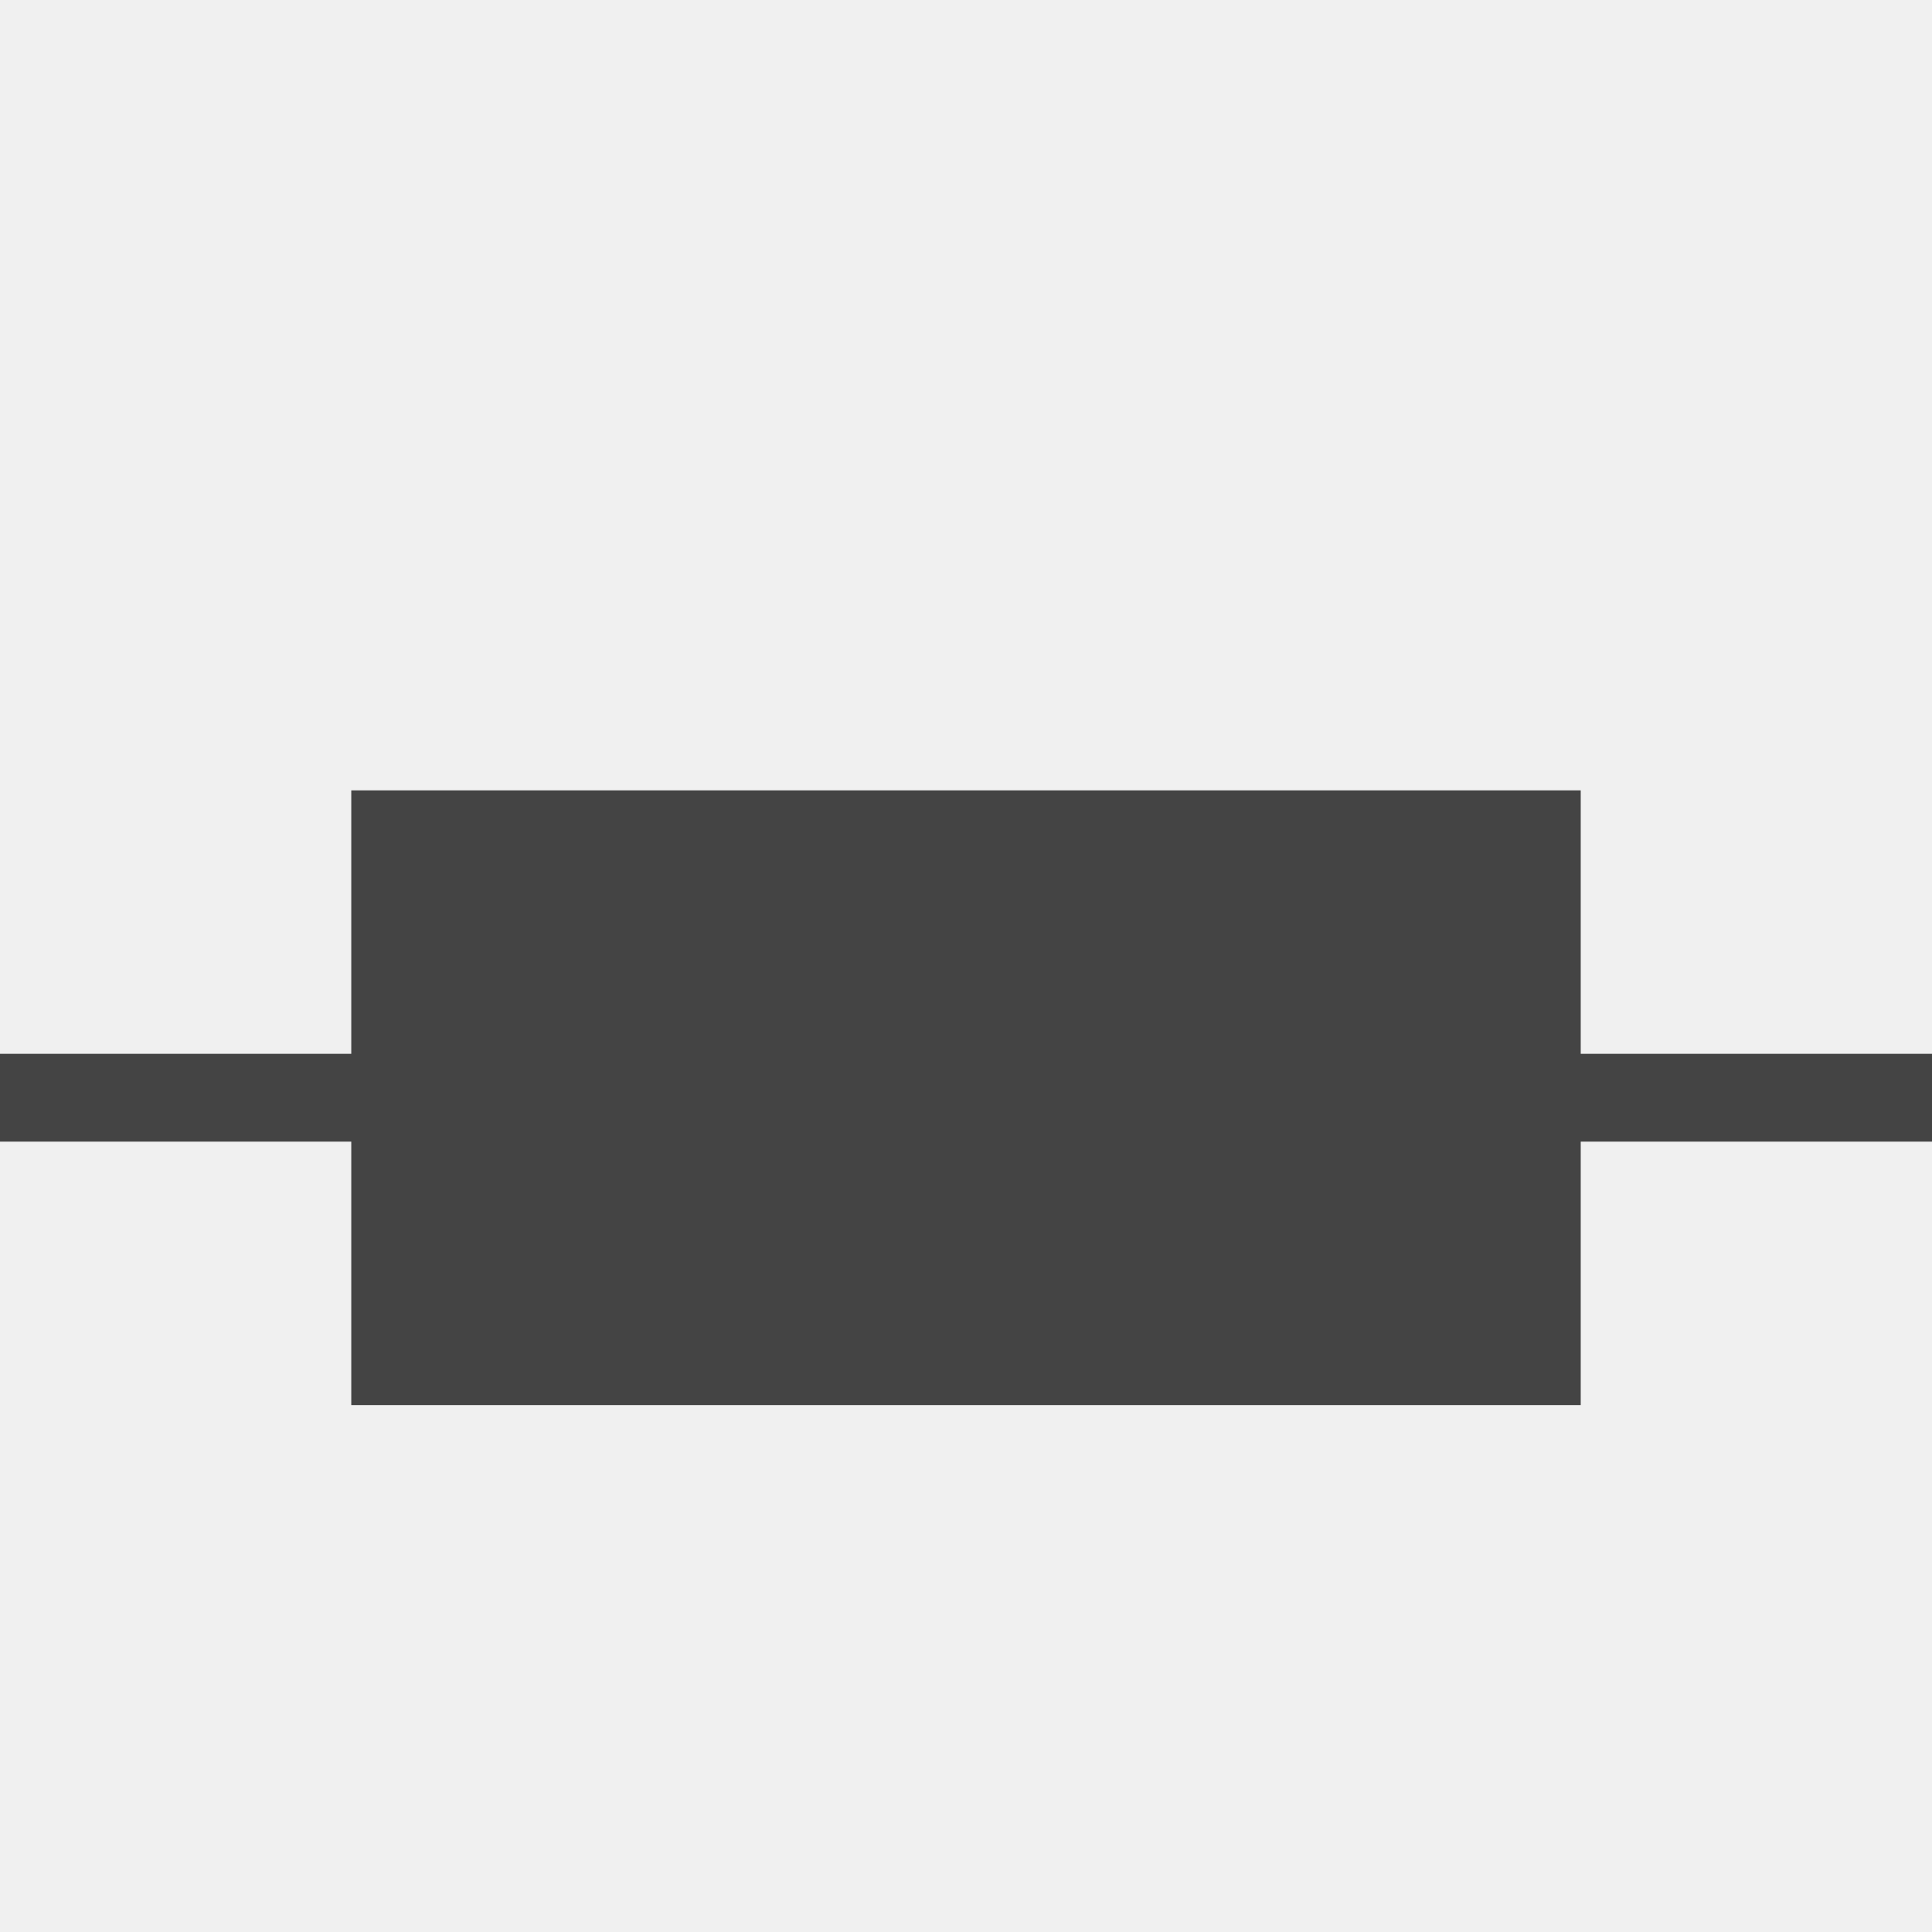
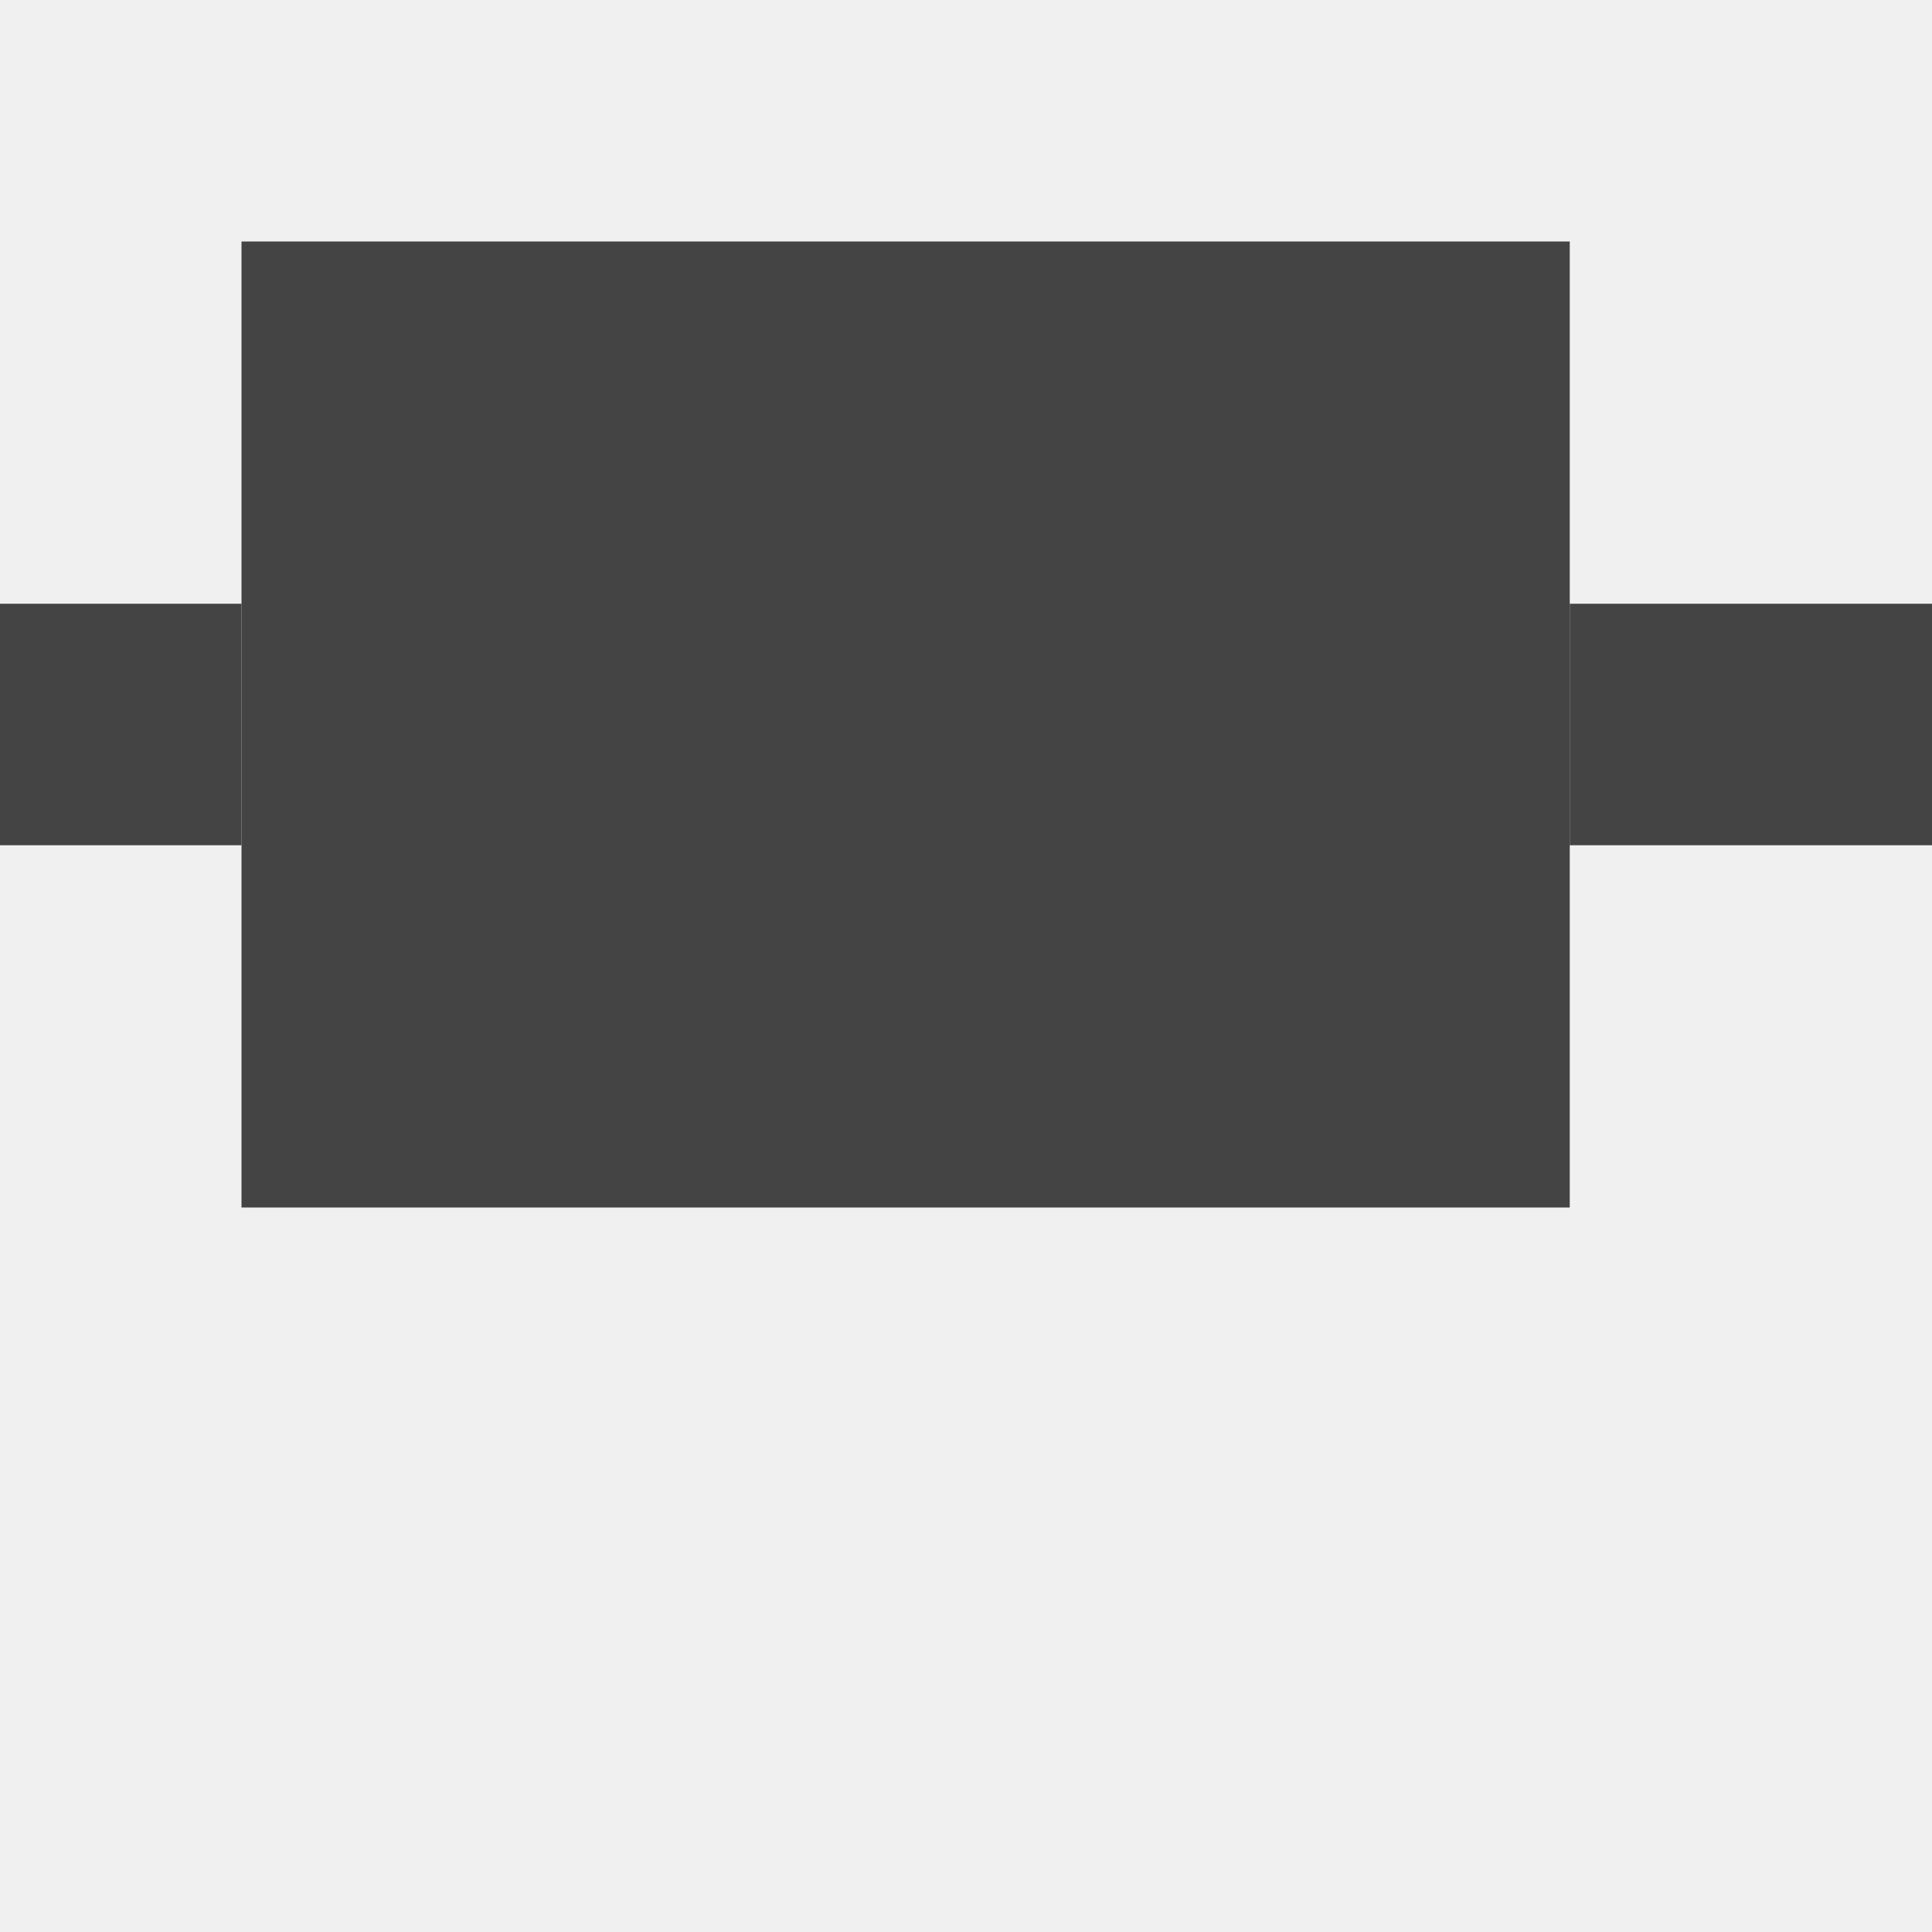
- <svg xmlns="http://www.w3.org/2000/svg" version="1.1" viewBox="0 0 22 22">
+ <svg xmlns="http://www.w3.org/2000/svg" fill="none" width="16" height="16" viewBox="0 0 16 16">
+   <g clip-path="url(#clip0)">
+     <rect fill="#444" width="6" height="8" x="2" y="2" />
+     <rect fill="#444" width="5" height="8" x="8" y="2" />
+     <rect fill="#444" width="2" height="2" y="5" />
+     <rect fill="#444" width="3" height="2" x="13" y="5" />
+   </g>
  <defs>
-     <style id="current-color-scheme" type="text/css">
-    .ColorScheme-Text { color:#444444; } .ColorScheme-NegativeText { color:#da4453; }
-   </style>
+     <clipPath id="clip0">
+       <rect fill="#fff" width="16" height="16" />
+     </clipPath>
  </defs>
-   <path style="fill:#444444" d="m 4,9 v 3 H 0 v 1 h 4 v 3 h 7 V 9 Z m 7,0 v 7 h 7 v -3 h 4 V 12 H 18 V 9 Z" />
</svg>
